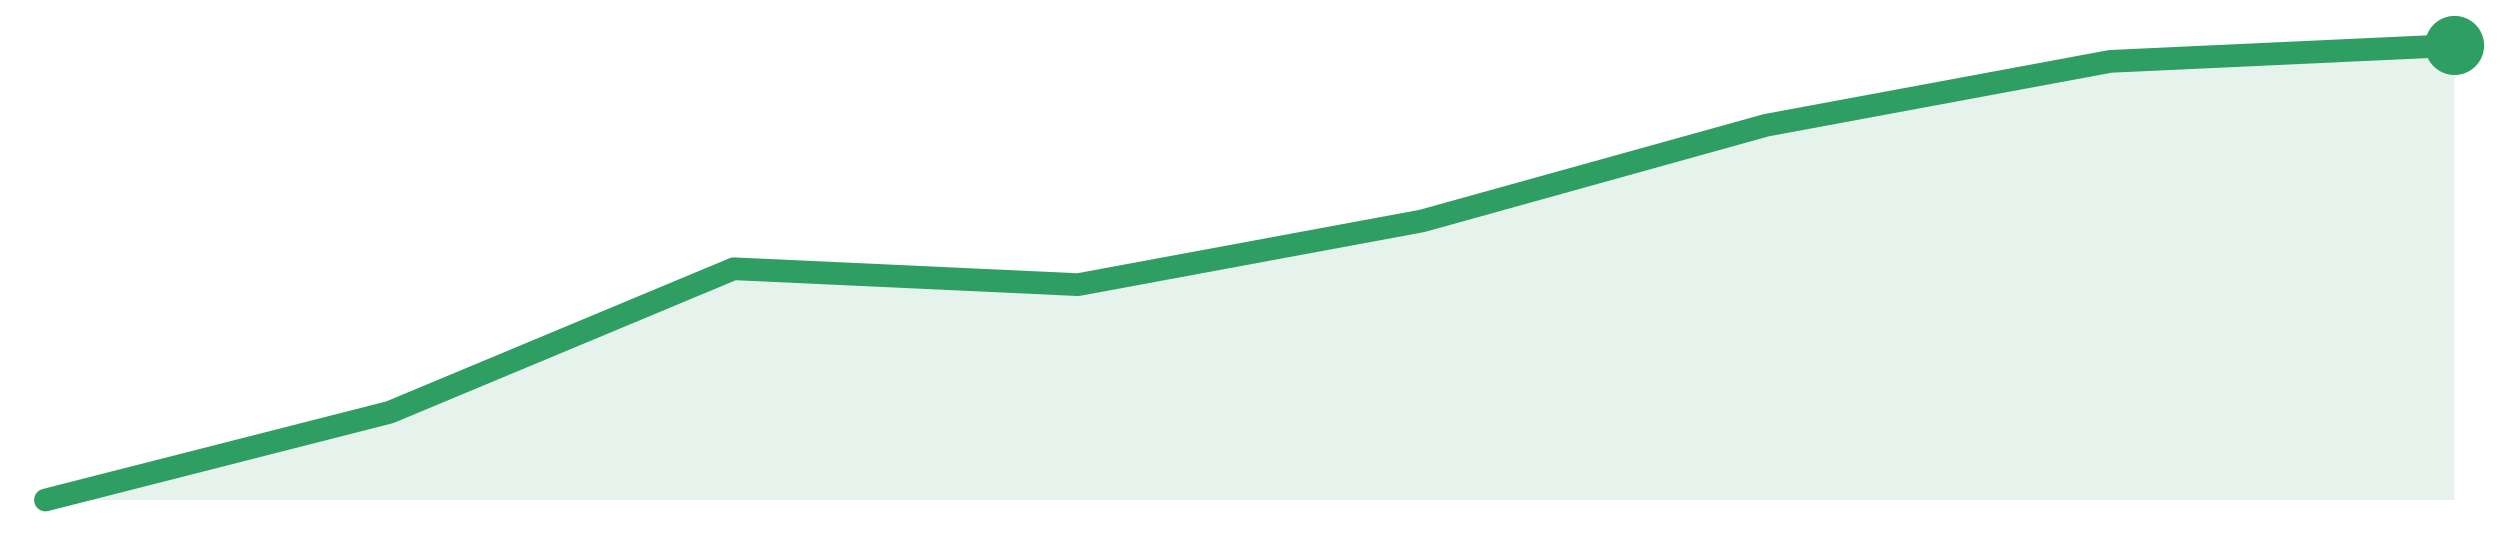
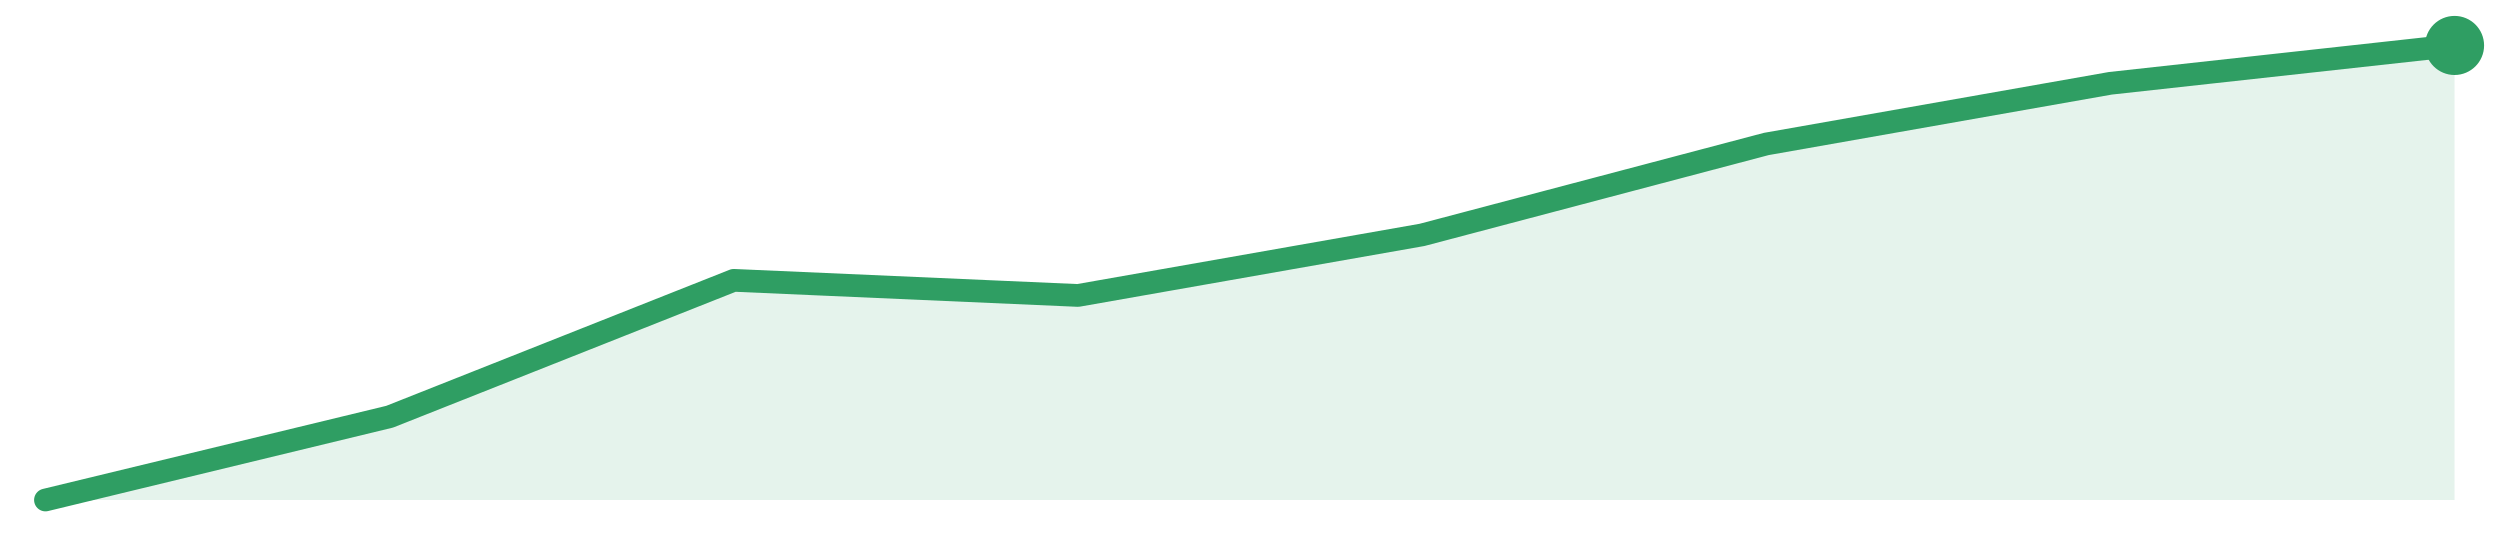
<svg xmlns="http://www.w3.org/2000/svg" width="220" height="48" viewBox="0 0 220 48" role="img" aria-label="trend">
-   <path d="M4.0,44.0 L4.0,44.0 L34.29,36.28 L64.57,23.65 L94.86,25.05 L125.14,19.44 L155.43,11.02 L185.71,5.4 L216.0,4.0 L216.0,44.0 Z" fill="#2f9e631f" />
-   <path d="M4.0,44.0 L34.29,36.28 L64.57,23.65 L94.86,25.05 L125.14,19.44 L155.43,11.02 L185.71,5.4 L216.0,4.0" fill="none" stroke="#2f9e63" stroke-width="2" stroke-linejoin="round" stroke-linecap="round" />
+   <path d="M4.0,44.0 L4.0,44.0 L34.29,36.67 L64.57,24.67 L94.86,26.0 L125.14,20.67 L155.43,12.67 L185.71,7.33 L216.0,4.0 L216.0,44.0 Z" fill="#2f9e631f" />
+   <path d="M4.0,44.0 L34.29,36.67 L64.57,24.67 L94.86,26.0 L125.14,20.67 L155.43,12.67 L185.71,7.33 L216.0,4.0" fill="none" stroke="#2f9e63" stroke-width="2" stroke-linejoin="round" stroke-linecap="round" />
  <circle cx="216.0" cy="4.0" r="2.6" fill="#2f9e63" />
</svg>
